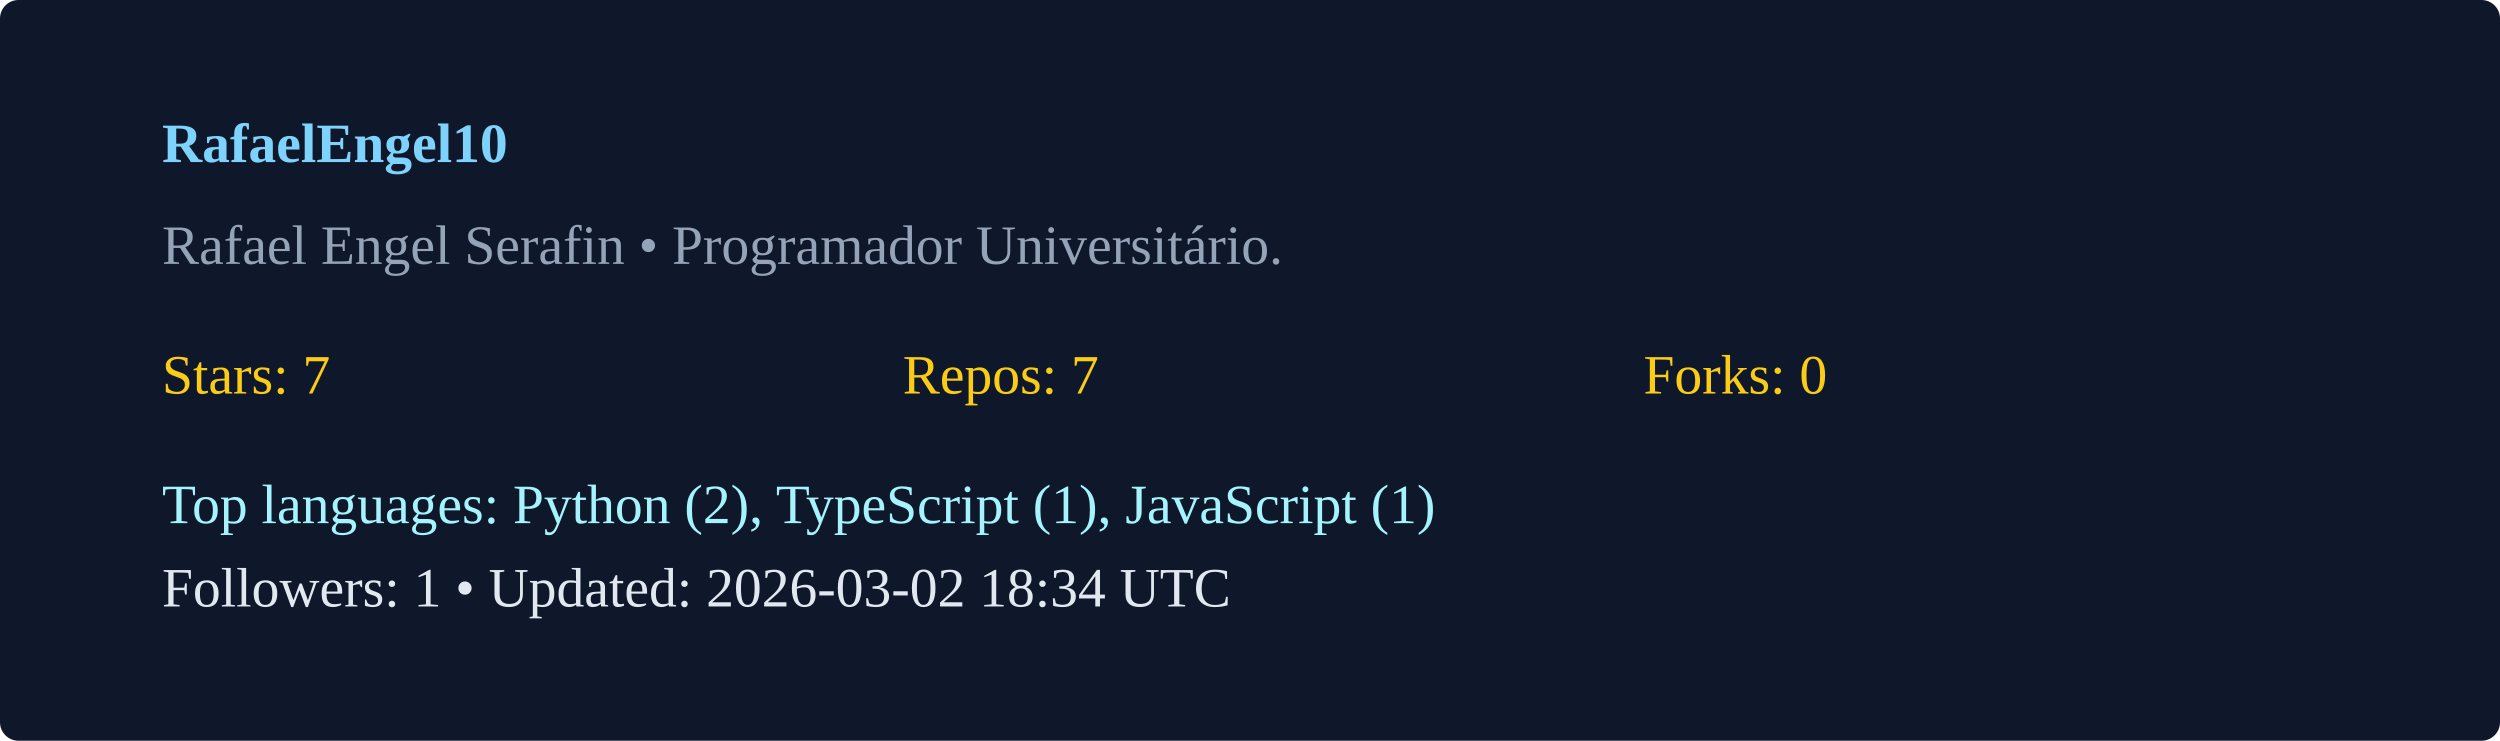
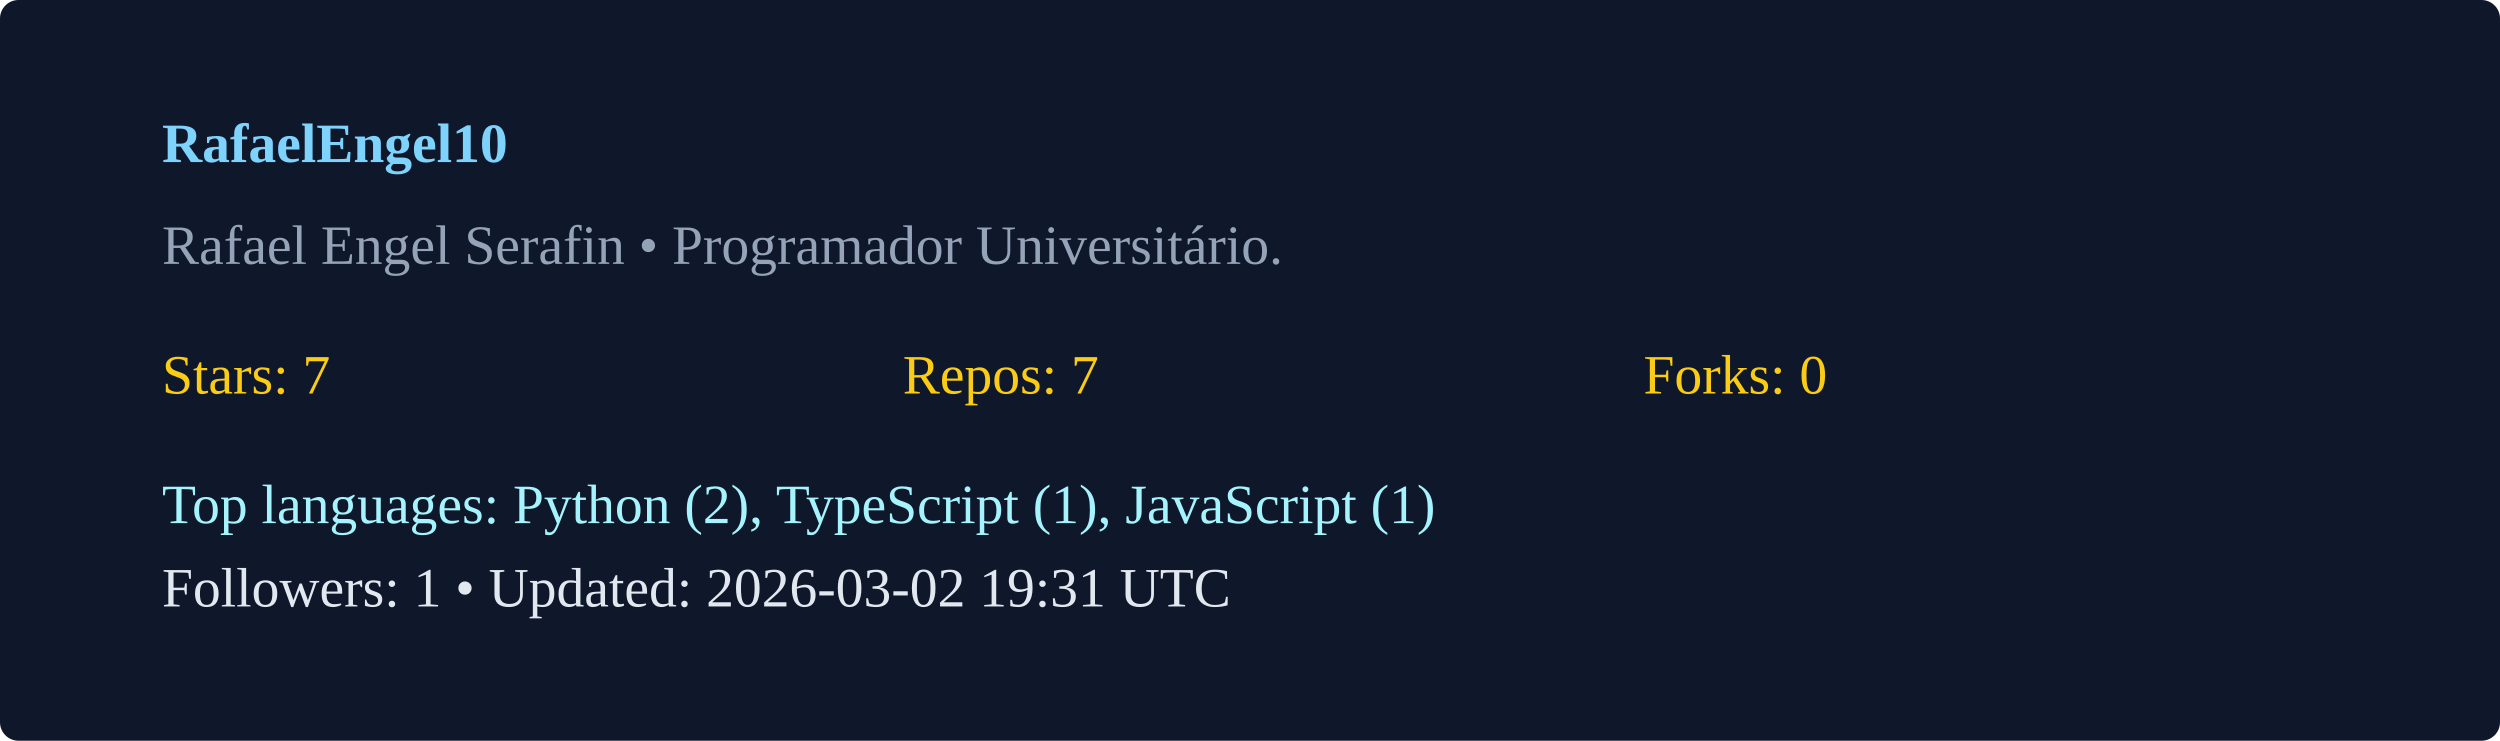
<svg xmlns="http://www.w3.org/2000/svg" width="540" height="160" viewBox="0 0 540 160">
  <rect width="100%" height="100%" rx="4" fill="#0f172a" />
  <g transform="translate(35,35)">
    <text x="0" y="0" fill="#7dd3fc" font-weight="600">RafaelEngel10</text>
    <text x="0" y="22" fill="#94a3b8">Rafael Engel Serafin  • Programador Universitário. </text>
    <g transform="translate(0,50)">
      <text x="0" y="0" fill="#facc15">Stars: 7</text>
      <text x="160" y="0" fill="#facc15">Repos: 7</text>
      <text x="320" y="0" fill="#facc15">Forks: 0</text>
      <text x="0" y="28" fill="#a5f3fc">Top languages: Python (2), TypeScript (1), JavaScript (1)</text>
-       <text x="0" y="46" fill="#e2e8f0">Followers: 1 • Updated: 2026-03-02 18:34 UTC</text>
+       <text x="0" y="46" fill="#e2e8f0">Followers: 1 • Updated: 2026-03-02 19:31 UTC</text>
    </g>
  </g>
</svg>
